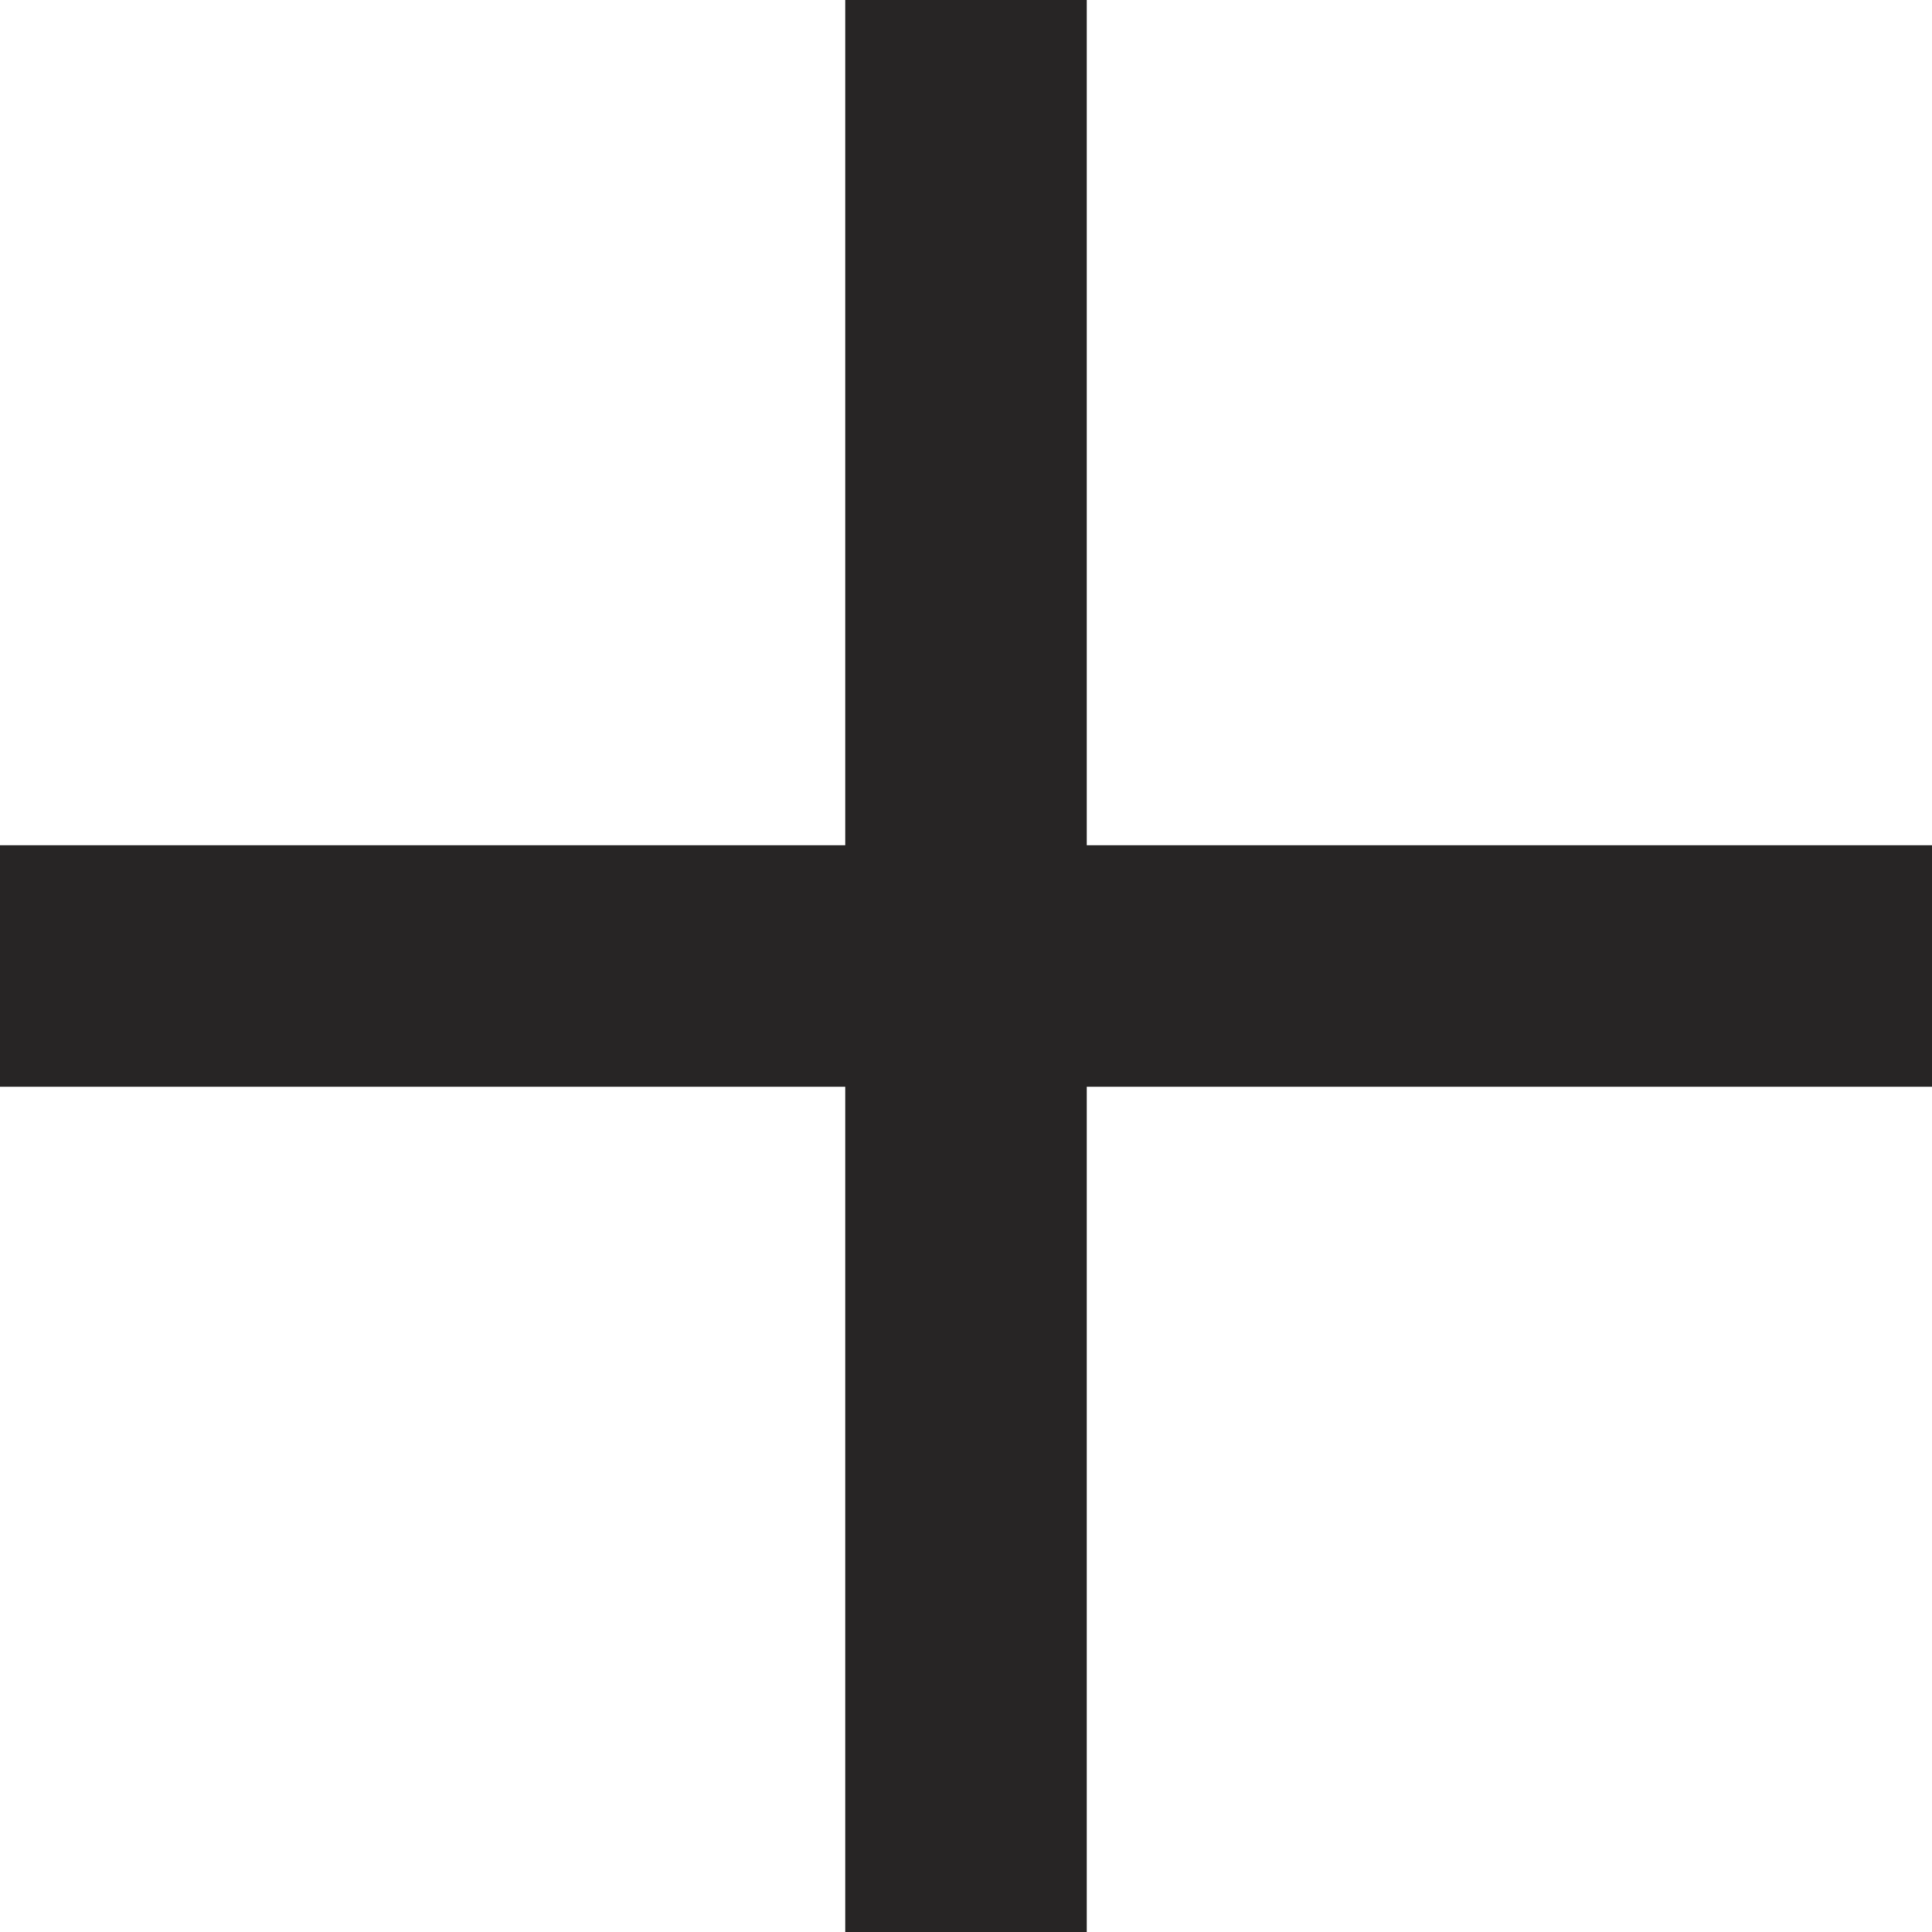
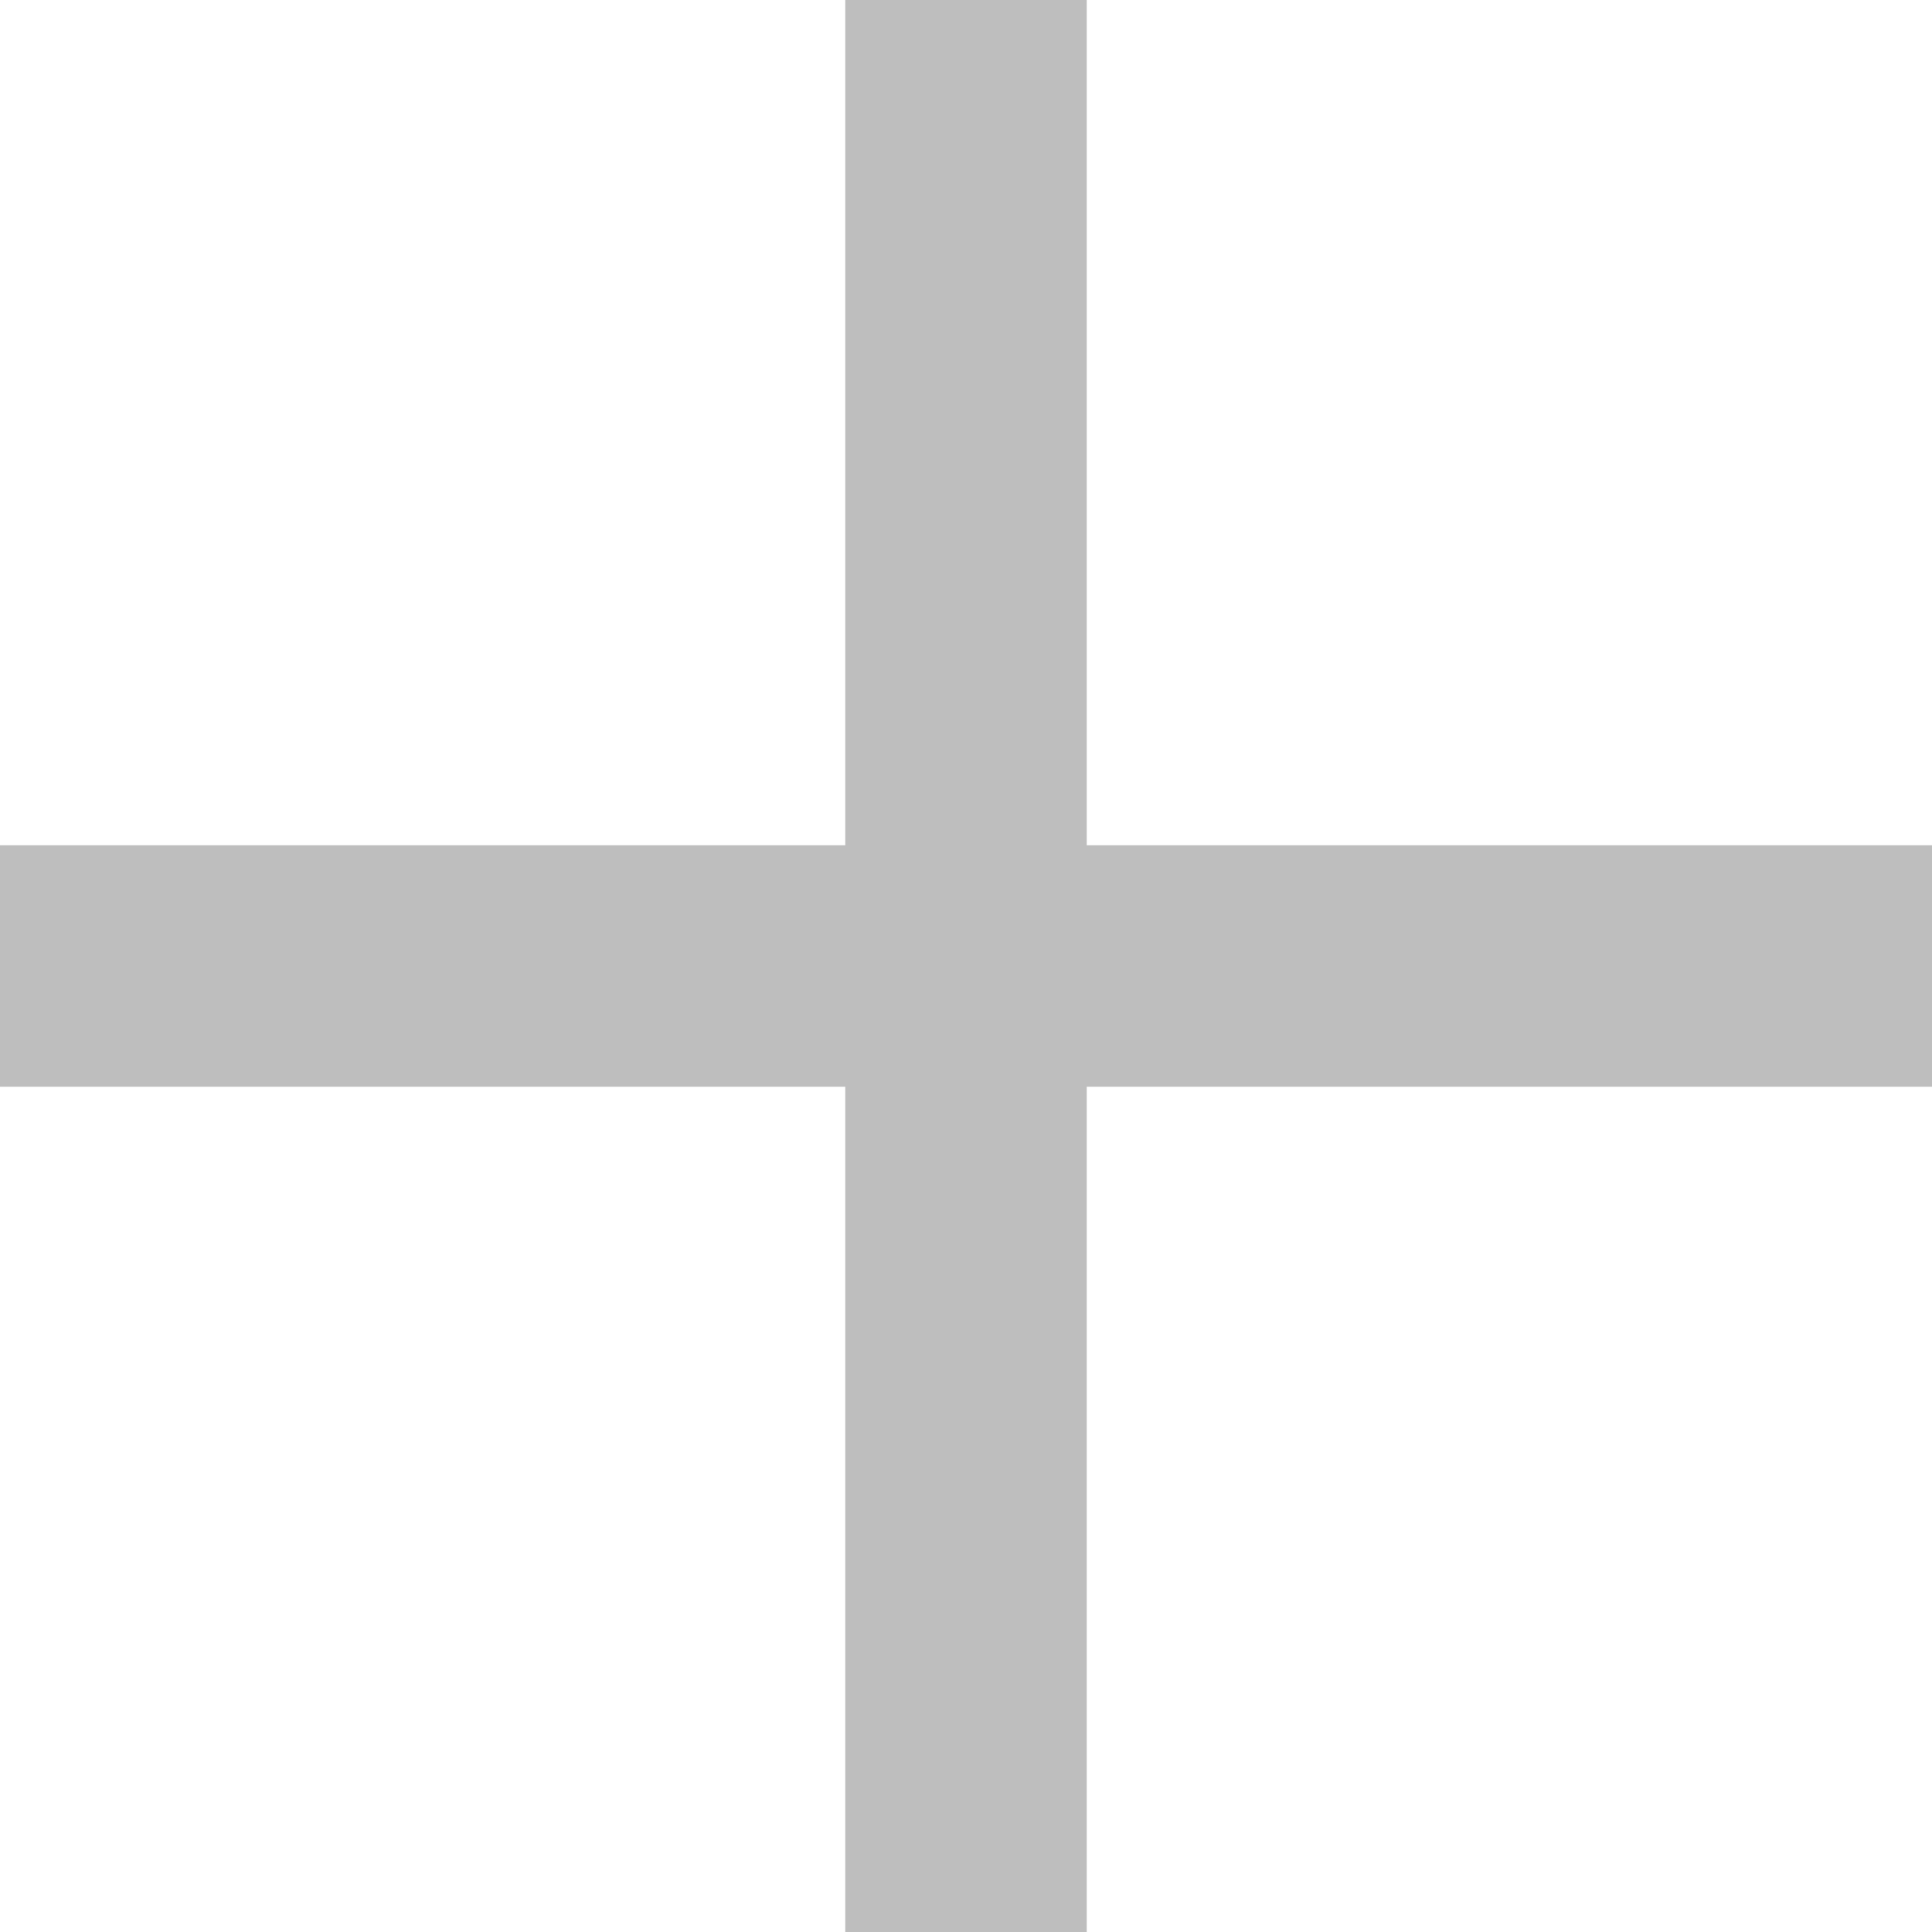
- <svg width="16" height="16" viewBox="0 0 16 16">
-   <path fill="#272525" d="M16 7H9V0H7v7H0v2h7v7h2V9h7z" />
+ <svg xmlns="http://www.w3.org/2000/svg" width="16" height="16" viewBox="0 0 16 16">
+   <path fill="#272525" fill-opacity=".3" d="M16 7H9V0H7v7H0v2h7v7h2V9h7z" />
</svg>
